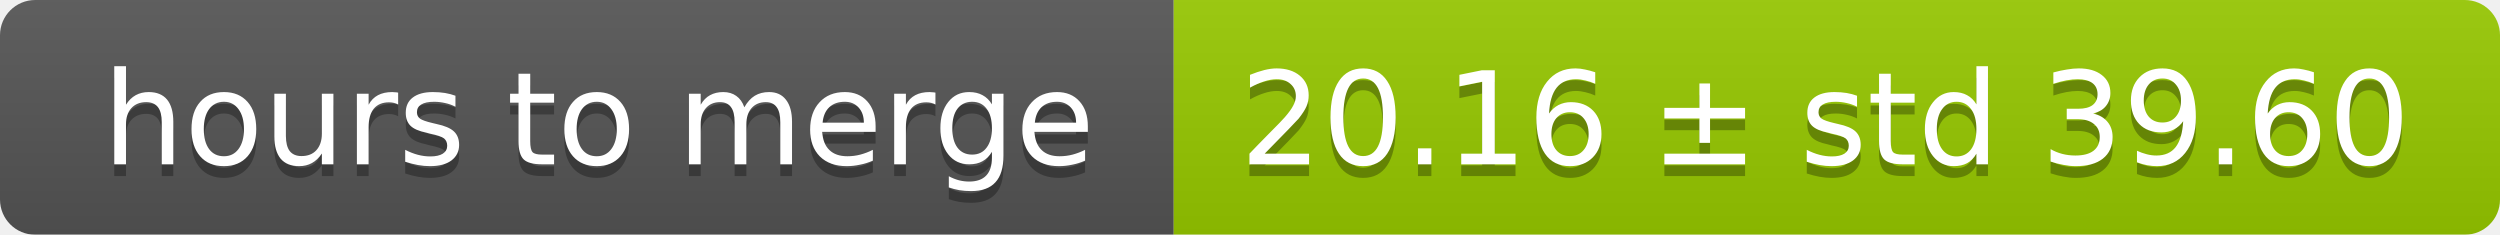
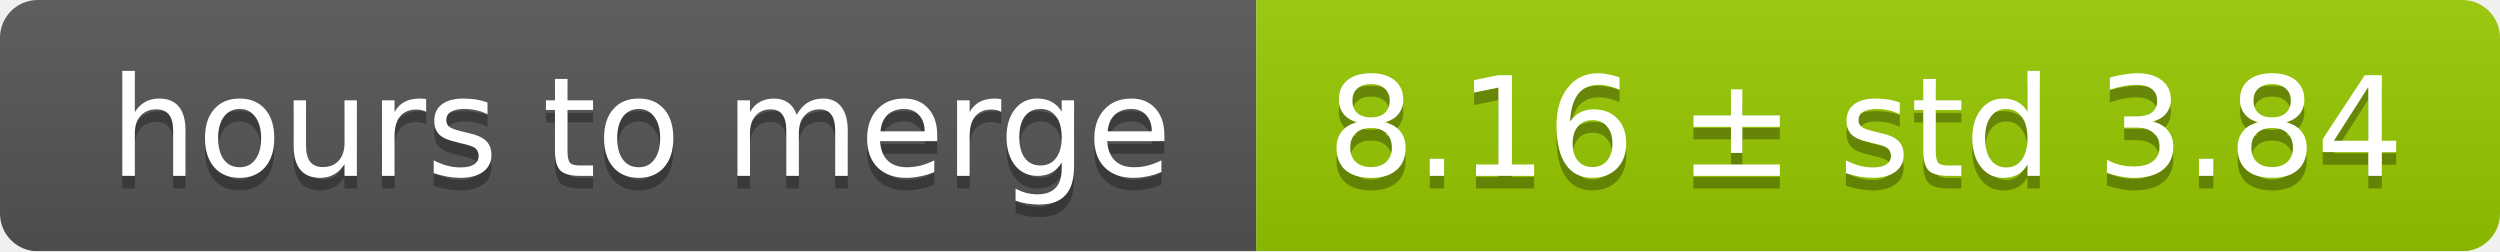
- <svg xmlns="http://www.w3.org/2000/svg" width="213" height="20">
+ <svg xmlns="http://www.w3.org/2000/svg" width="199" height="20">
  <linearGradient id="smooth" x2="0" y2="100%">
    <stop offset="0" stop-color="#bbb" stop-opacity=".1" />
    <stop offset="1" stop-opacity=".1" />
  </linearGradient>
  <mask id="round">
-     <rect width="213" height="20" rx="3" fill="#fff" />
+     <rect width="199" height="20" rx="3" fill="#fff" />
  </mask>
  <g mask="url(#round)">
    <rect width="100" height="20" fill="#555" />
-     <rect x="100" width="113" height="20" fill="#97ca00" />
-     <rect width="213" height="20" fill="url(#smooth)" />
+     <rect x="100" width="99" height="20" fill="#97ca00" />
+     <rect width="199" height="20" fill="url(#smooth)" />
  </g>
  <g fill="#fff" text-anchor="middle" font-family="DejaVu Sans,Verdana,Geneva,sans-serif" font-size="11">
    <text x="51" y="15" fill="#010101" fill-opacity=".3">hours to merge</text>
    <text x="51" y="14">hours to merge</text>
-     <text x="155.5" y="15" fill="#010101" fill-opacity=".3">20.16 ± std 39.60</text>
-     <text x="155.5" y="14">20.16 ± std 39.60</text>
+     <text x="148.5" y="15" fill="#010101" fill-opacity=".3">8.16 ± std 3.84</text>
+     <text x="148.5" y="14">8.16 ± std 3.84</text>
  </g>
</svg>
